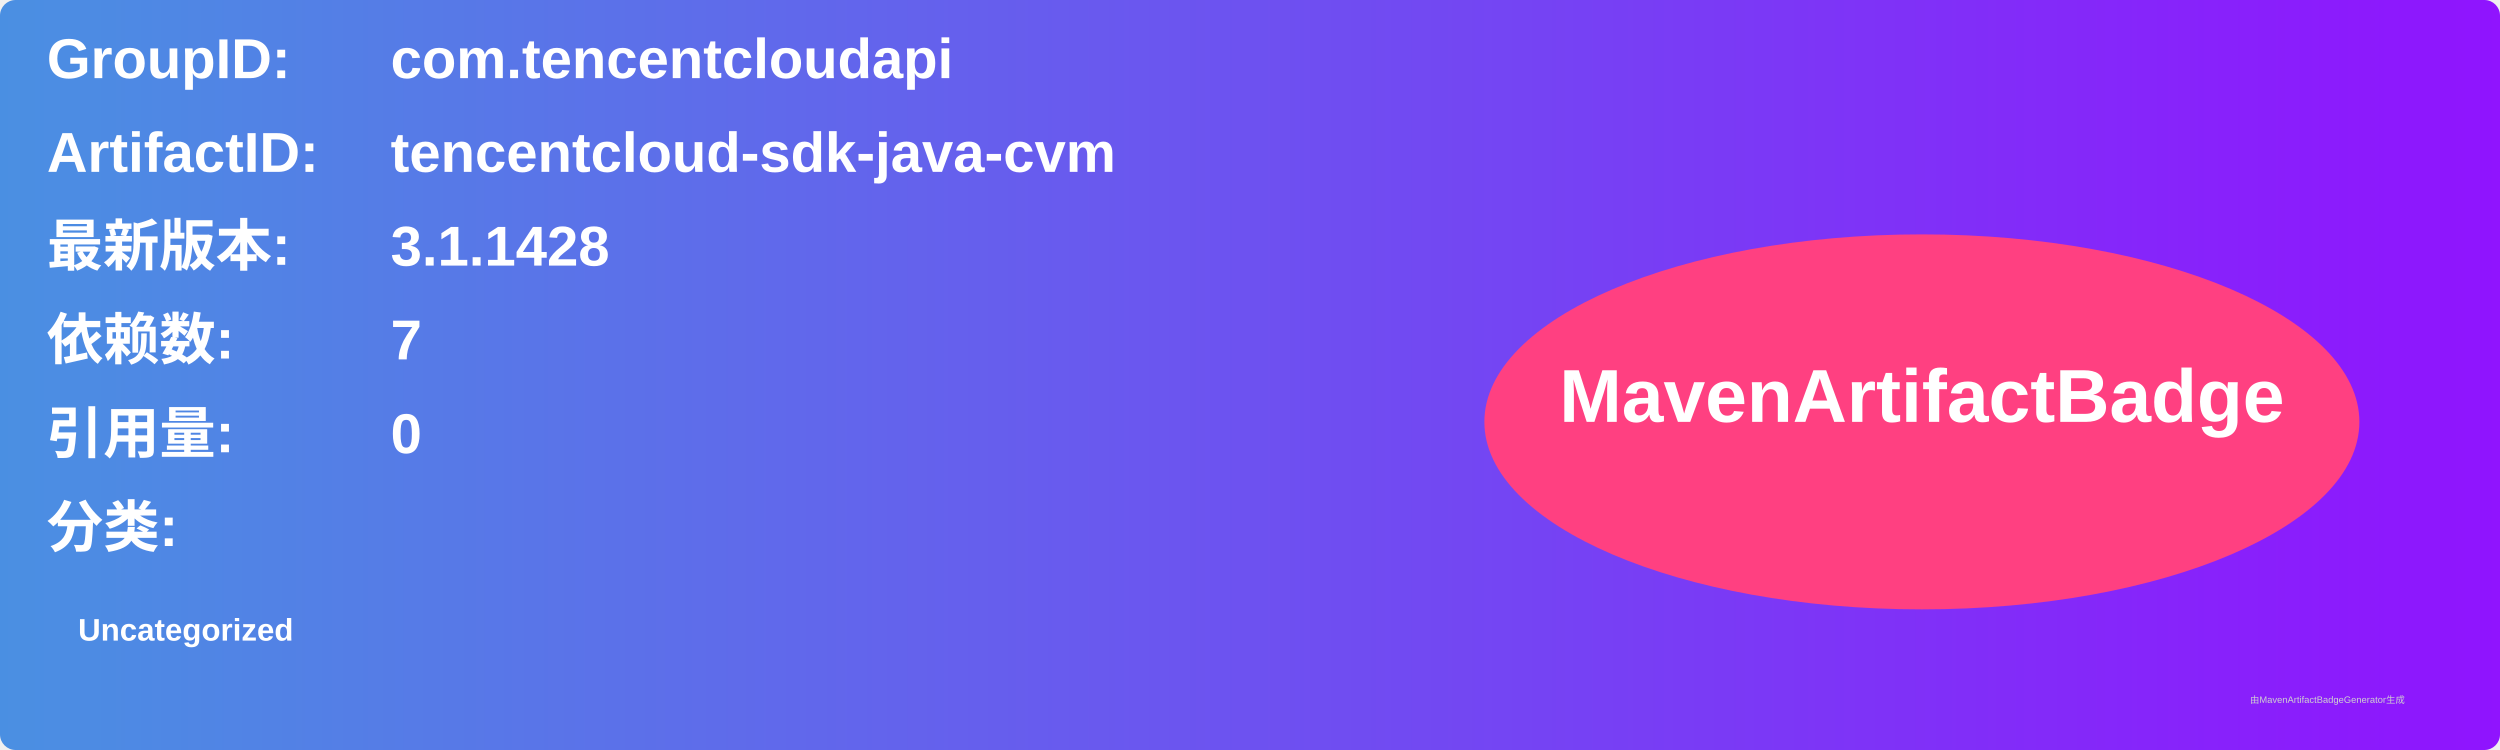
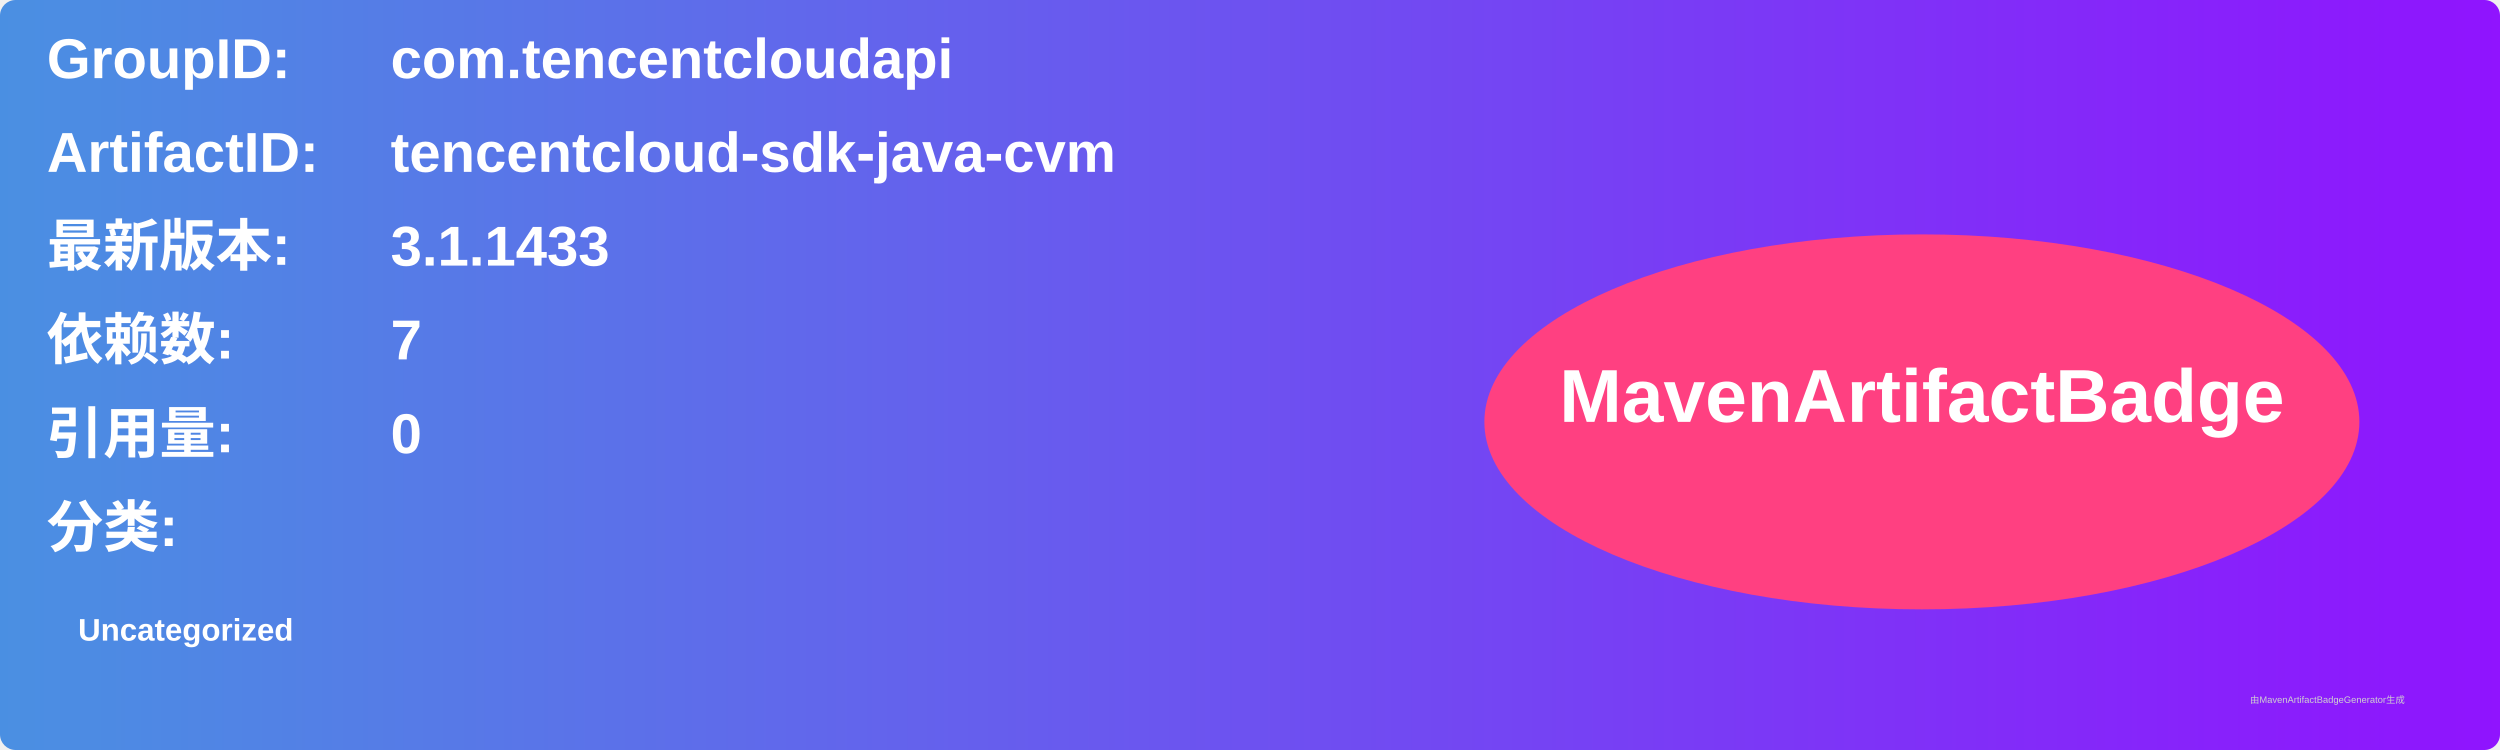
<svg xmlns="http://www.w3.org/2000/svg" width="800" height="240" viewBox="0 0 800 240">
  <linearGradient id="grad" x1="0%" y1="0%" x2="100%" y2="0%">
    <stop offset="0%" stop-color="#4a90e2" />
    <stop offset="100%" stop-color="#9013fe" />
  </linearGradient>
  <rect width="100%" height="100%" rx="5" ry="5" fill="url(#grad)" />
  <g transform="translate(15, 15)">
    <text x="0" y="10" font-family="Arial" font-size="18" fill="white" font-weight="bold" width="260">GroupID:</text>
    <text x="110" y="10" font-family="Arial" font-size="18" fill="white" font-weight="bold" width="460">com.tencentcloudapi</text>
    <text x="0" y="40" font-family="Arial" font-size="18" fill="white" font-weight="bold" width="260">ArtifactID:</text>
    <text x="110" y="40" font-family="Arial" font-size="18" fill="white" font-weight="bold" width="460">tencentcloud-sdk-java-cvm</text>
    <text x="0" y="70" font-family="Arial" font-size="18" fill="white" font-weight="bold">最新版本:</text>
    <text x="110" y="70" font-family="Arial" font-size="18" fill="white" font-weight="bold">
-       <tspan font-weight="bold">3.1.1428</tspan>
+       <tspan font-weight="bold">3.1.1433</tspan>
    </text>
    <text x="0" y="100" font-family="Arial" font-size="18" fill="white" font-weight="bold">依赖数: </text>
    <text x="110" y="100" font-family="Arial" font-size="18" fill="white">
      <tspan font-weight="bold">7</tspan>
    </text>
    <text x="0" y="130" font-family="Arial" font-size="18" fill="white" font-weight="bold">引用量: </text>
    <text x="110" y="130" font-family="Arial" font-size="18" fill="white">
      <tspan font-weight="bold">0</tspan>
    </text>
    <text x="0" y="160" font-family="Arial" font-size="18" fill="white" font-weight="bold">分类:</text>
    <text x="10" y="190" font-family="Arial" font-size="10" fill="white">
      <tspan font-weight="bold">Uncategorized</tspan>
    </text>
    <ellipse cx="600" cy="120" rx="140" ry="60" fill="#ff4081" />
    <text x="600" y="120" text-anchor="middle" font-family="Arial" font-size="24" fill="white" font-weight="bold">MavenArtifactBadge</text>
  </g>
  <text x="720" y="225" font-family="Arial" font-size="3" fill="#d0d0d0">由MavenArtifactBadgeGenerator生成</text>
</svg>
